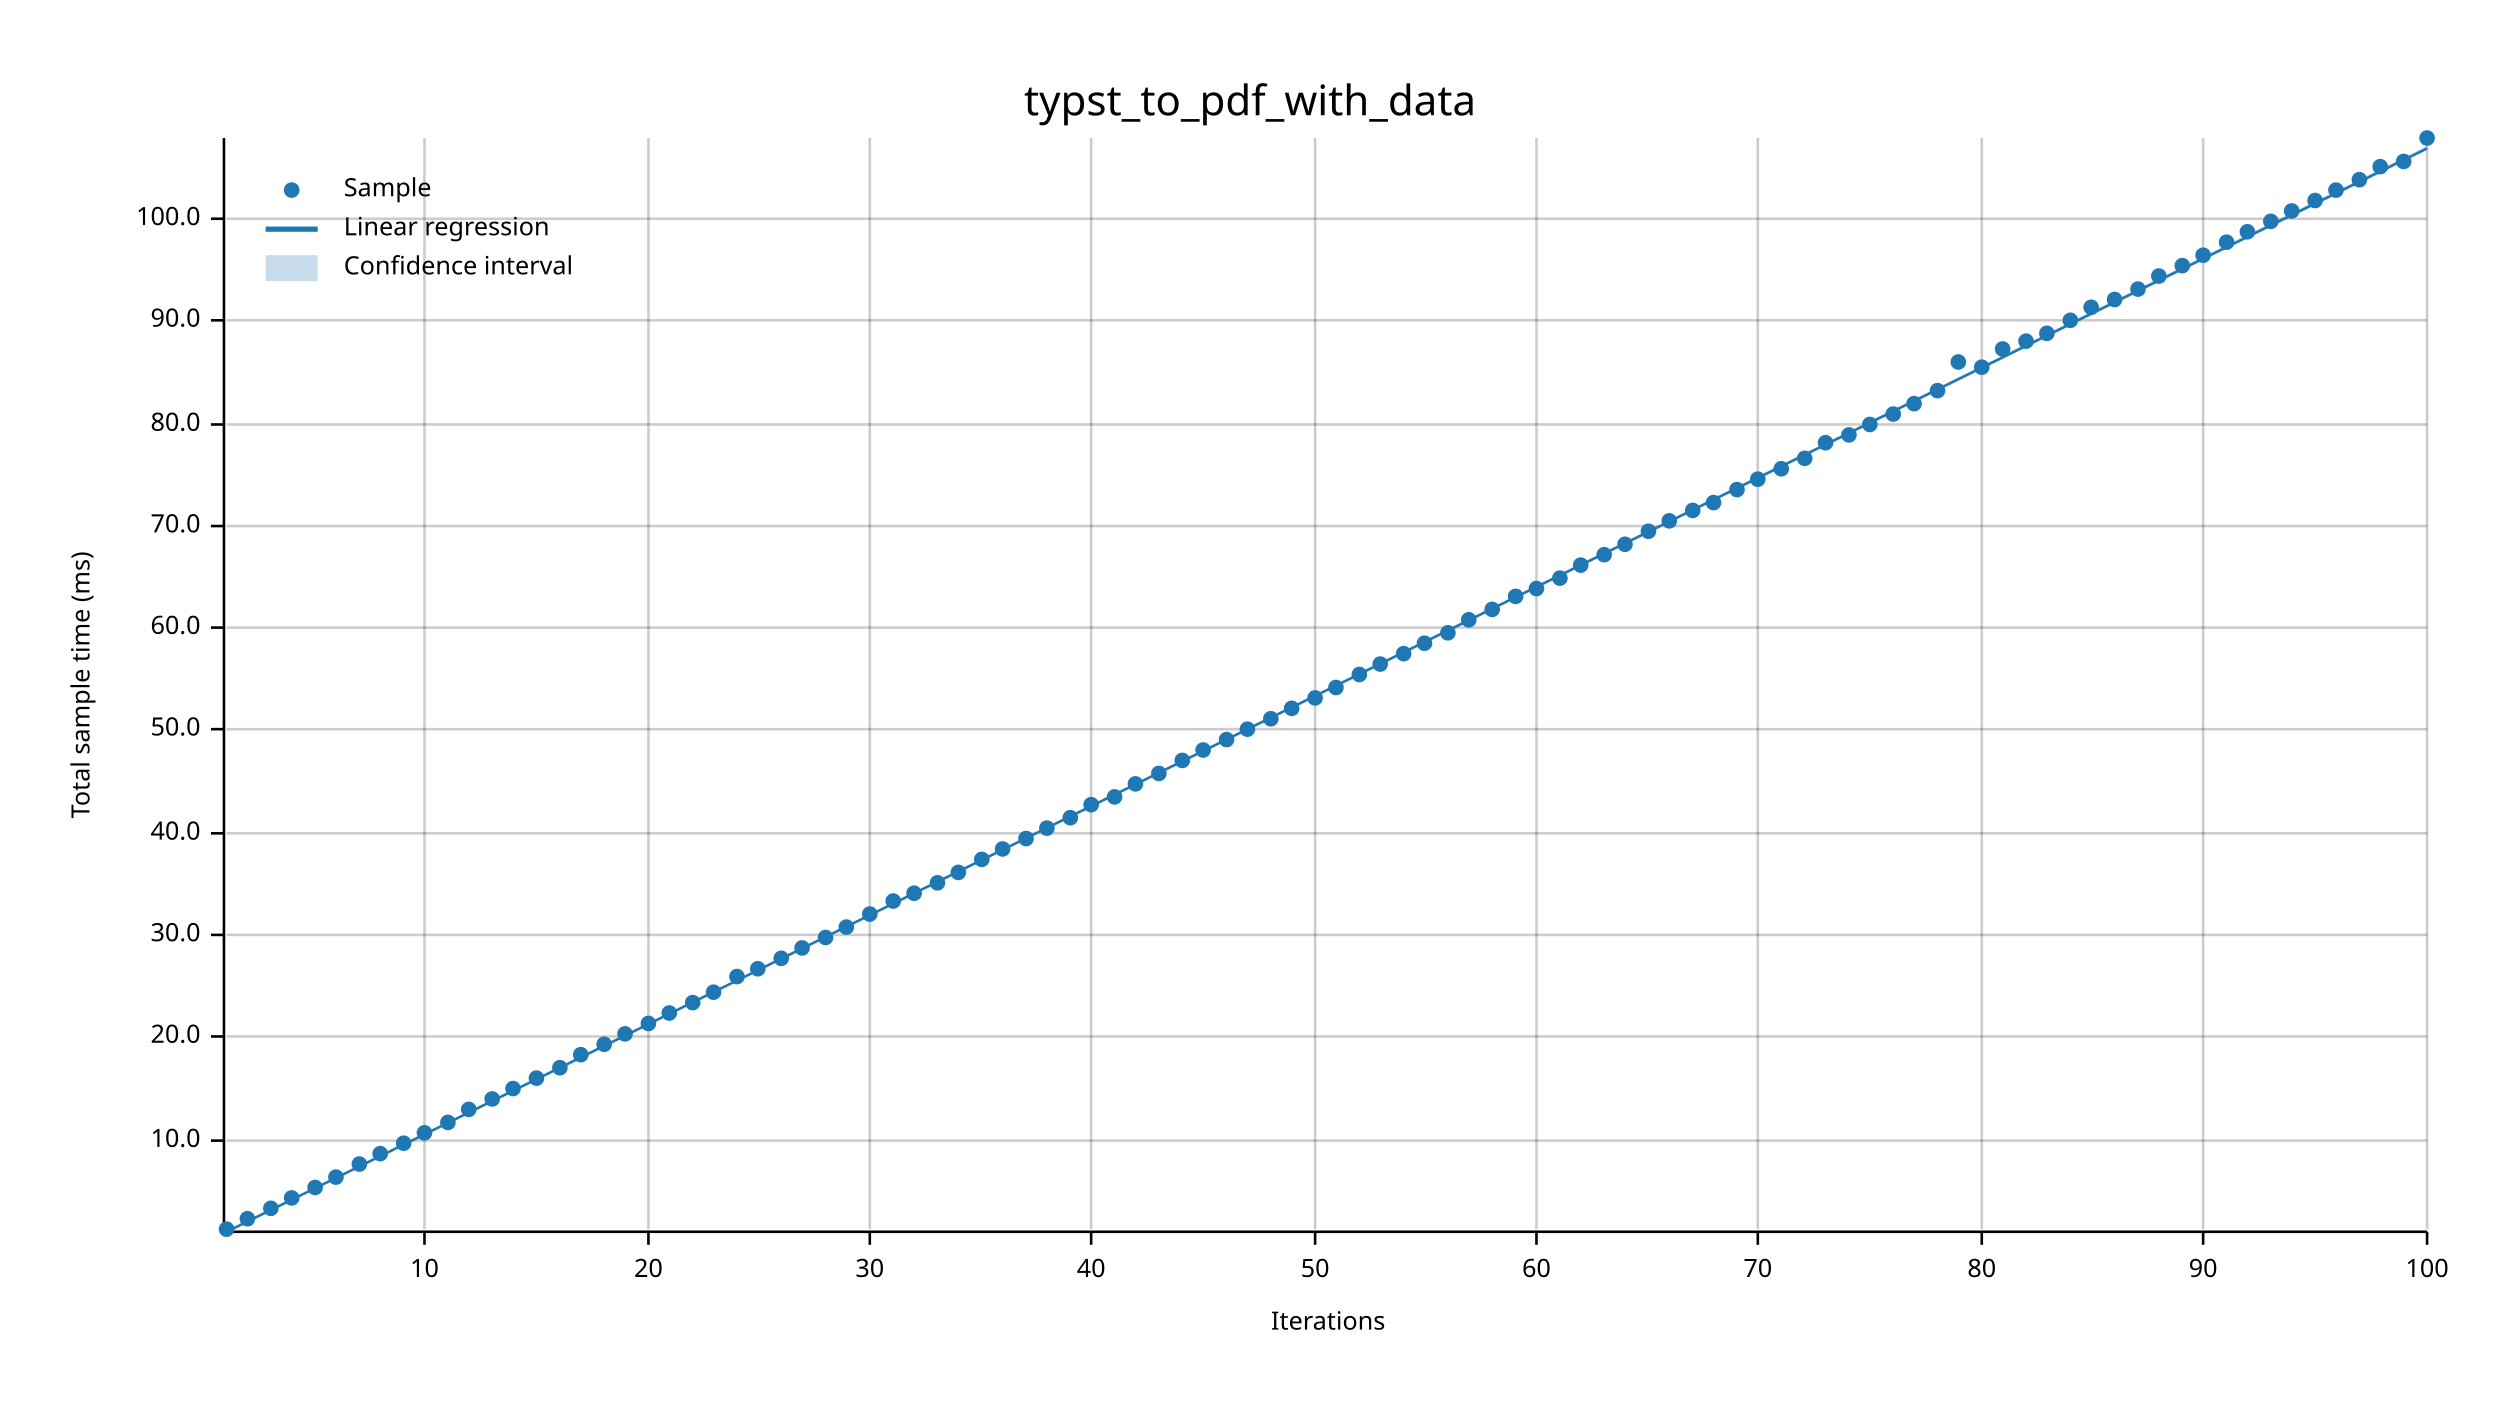
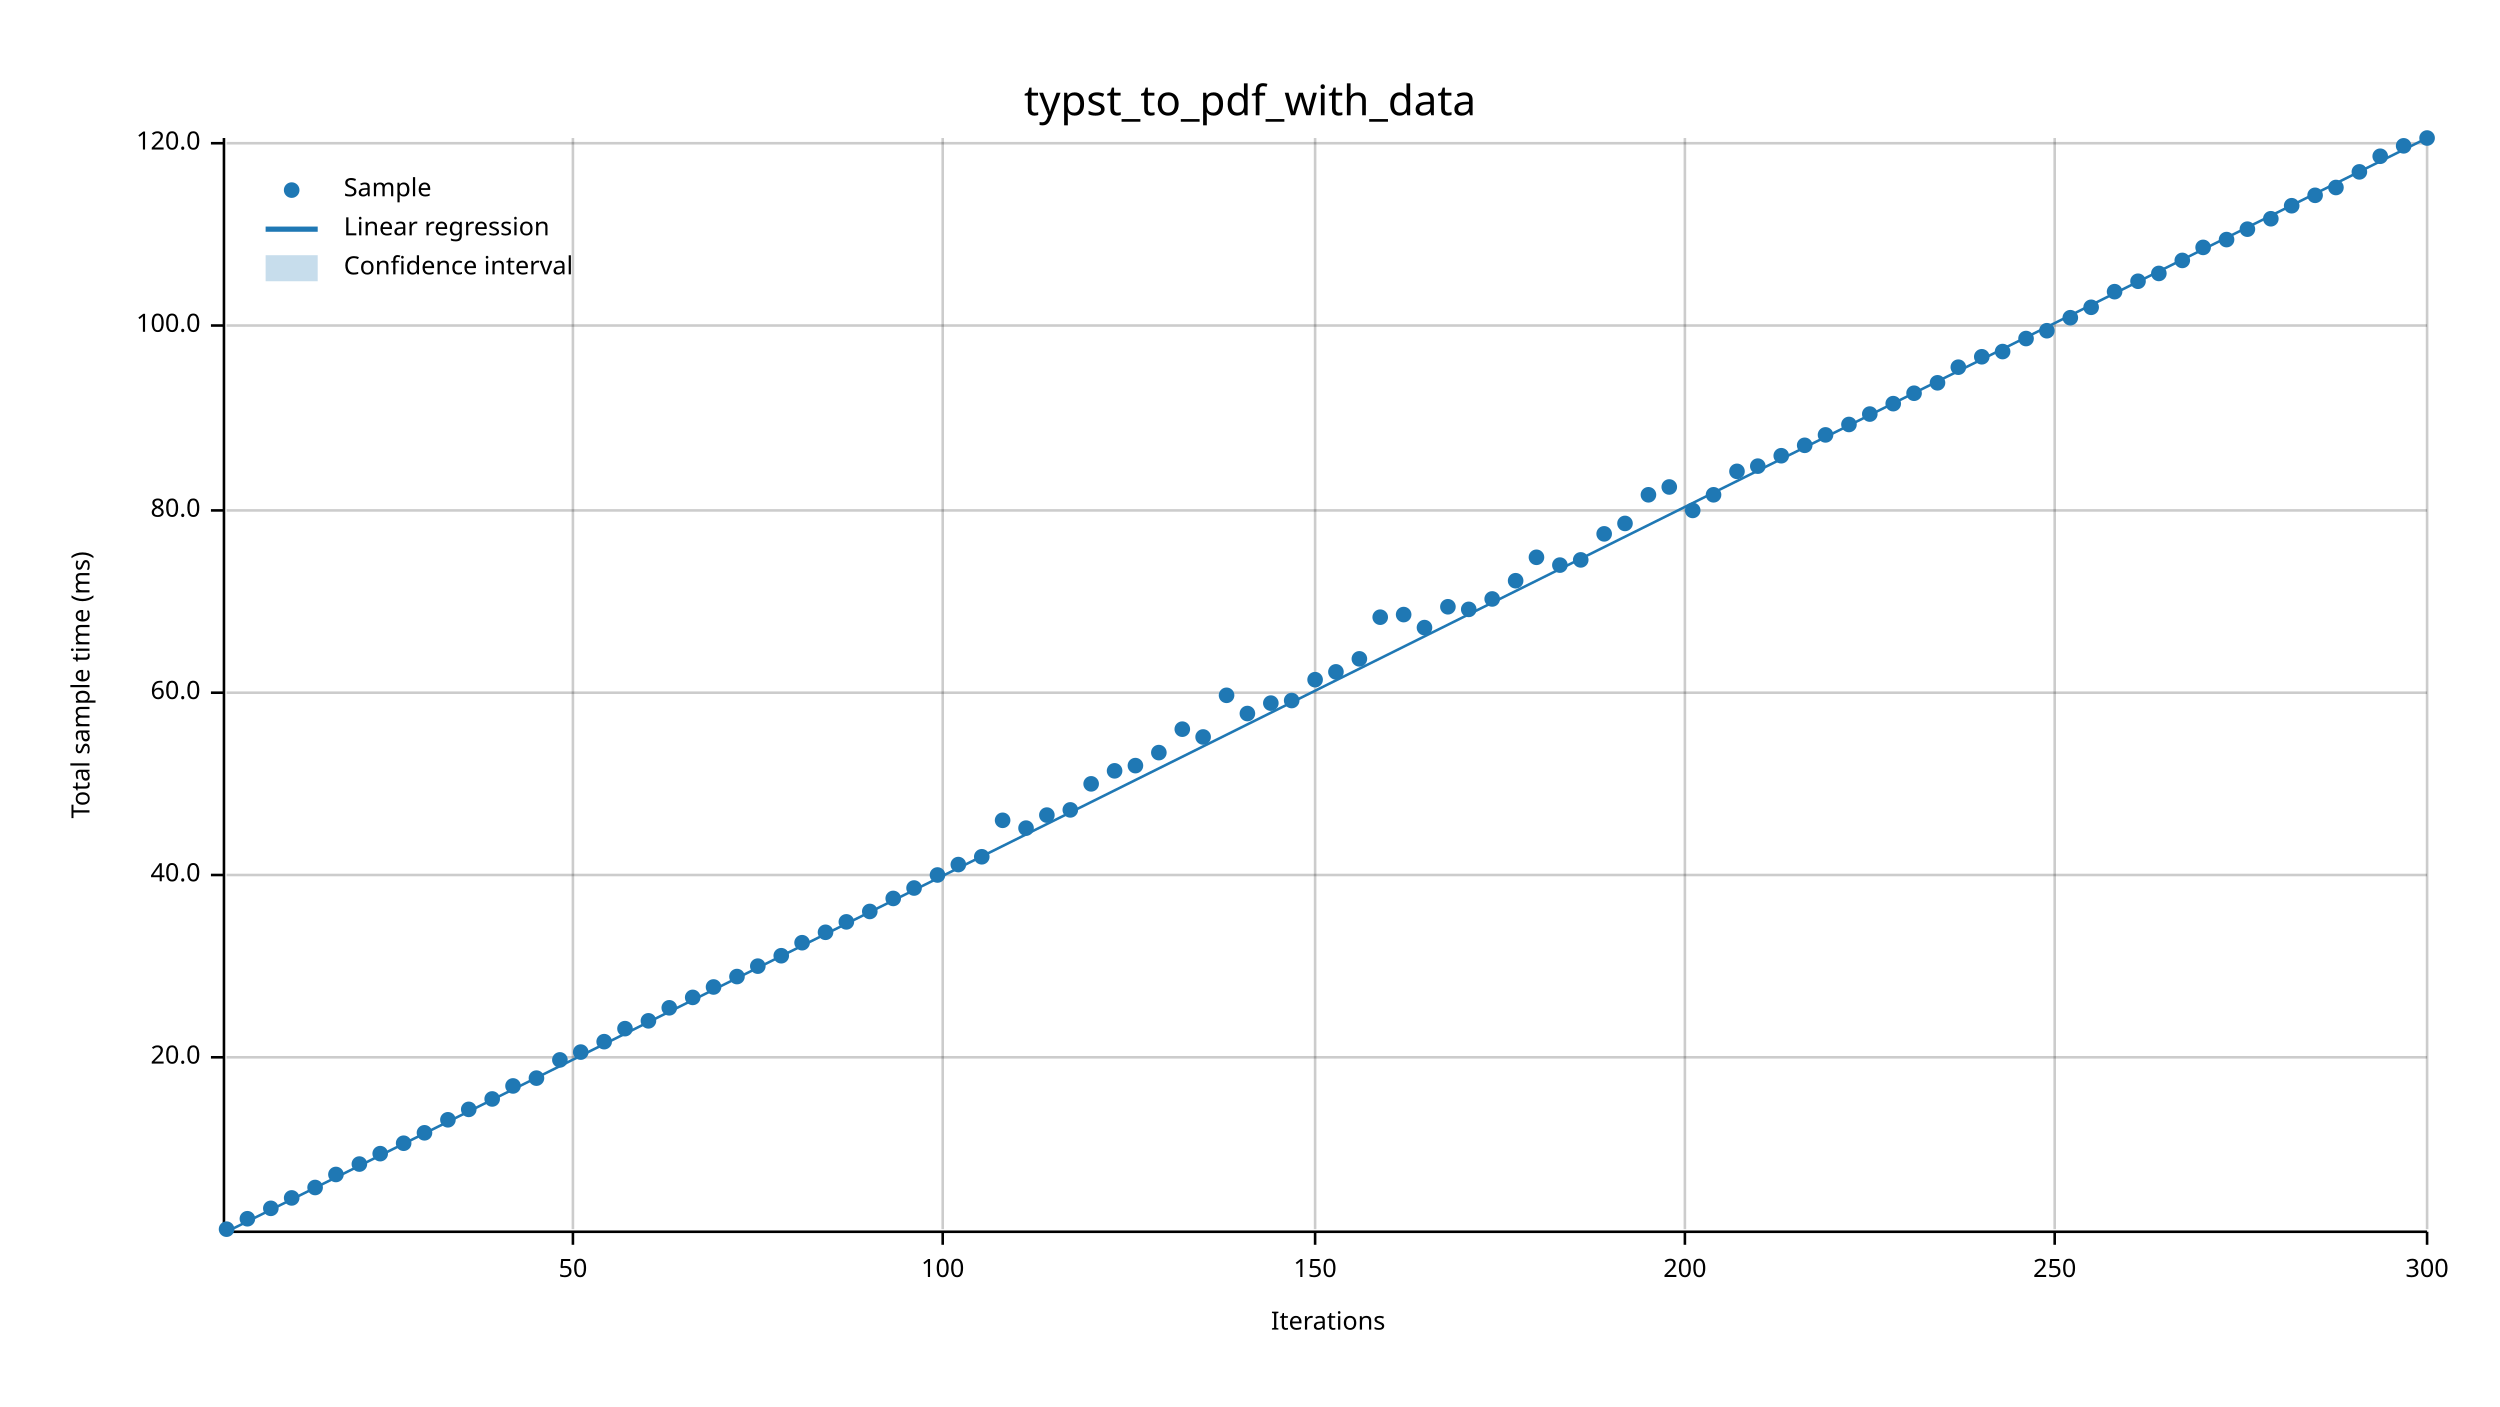
<svg xmlns="http://www.w3.org/2000/svg" width="960" height="540" viewBox="0 0 960 540">
  <text x="480" y="32" dy="0.76em" text-anchor="middle" font-family="sans-serif" font-size="16.129" opacity="1" fill="#000000">
typst_to_pdf_with_data
</text>
  <text x="27" y="263" dy="0.76em" text-anchor="middle" font-family="sans-serif" font-size="9.677" opacity="1" fill="#000000" transform="rotate(270, 27, 263)">
Total sample time (ms)
</text>
  <text x="510" y="513" dy="-0.5ex" text-anchor="middle" font-family="sans-serif" font-size="9.677" opacity="1" fill="#000000">
Iterations
</text>
-   <line opacity="0.2" stroke="#000000" stroke-width="1" x1="163" y1="472" x2="163" y2="53" />
-   <line opacity="0.2" stroke="#000000" stroke-width="1" x1="249" y1="472" x2="249" y2="53" />
-   <line opacity="0.2" stroke="#000000" stroke-width="1" x1="334" y1="472" x2="334" y2="53" />
-   <line opacity="0.2" stroke="#000000" stroke-width="1" x1="419" y1="472" x2="419" y2="53" />
+   <line opacity="0.2" stroke="#000000" stroke-width="1" x1="220" y1="472" x2="220" y2="53" />
+   <line opacity="0.2" stroke="#000000" stroke-width="1" x1="362" y1="472" x2="362" y2="53" />
  <line opacity="0.2" stroke="#000000" stroke-width="1" x1="505" y1="472" x2="505" y2="53" />
-   <line opacity="0.2" stroke="#000000" stroke-width="1" x1="590" y1="472" x2="590" y2="53" />
-   <line opacity="0.2" stroke="#000000" stroke-width="1" x1="675" y1="472" x2="675" y2="53" />
-   <line opacity="0.2" stroke="#000000" stroke-width="1" x1="761" y1="472" x2="761" y2="53" />
-   <line opacity="0.2" stroke="#000000" stroke-width="1" x1="846" y1="472" x2="846" y2="53" />
+   <line opacity="0.2" stroke="#000000" stroke-width="1" x1="647" y1="472" x2="647" y2="53" />
+   <line opacity="0.2" stroke="#000000" stroke-width="1" x1="789" y1="472" x2="789" y2="53" />
  <line opacity="0.2" stroke="#000000" stroke-width="1" x1="932" y1="472" x2="932" y2="53" />
-   <line opacity="0.2" stroke="#000000" stroke-width="1" x1="87" y1="438" x2="932" y2="438" />
-   <line opacity="0.2" stroke="#000000" stroke-width="1" x1="87" y1="398" x2="932" y2="398" />
-   <line opacity="0.2" stroke="#000000" stroke-width="1" x1="87" y1="359" x2="932" y2="359" />
-   <line opacity="0.2" stroke="#000000" stroke-width="1" x1="87" y1="320" x2="932" y2="320" />
-   <line opacity="0.2" stroke="#000000" stroke-width="1" x1="87" y1="280" x2="932" y2="280" />
-   <line opacity="0.2" stroke="#000000" stroke-width="1" x1="87" y1="241" x2="932" y2="241" />
-   <line opacity="0.2" stroke="#000000" stroke-width="1" x1="87" y1="202" x2="932" y2="202" />
-   <line opacity="0.2" stroke="#000000" stroke-width="1" x1="87" y1="163" x2="932" y2="163" />
-   <line opacity="0.2" stroke="#000000" stroke-width="1" x1="87" y1="123" x2="932" y2="123" />
-   <line opacity="0.2" stroke="#000000" stroke-width="1" x1="87" y1="84" x2="932" y2="84" />
+   <line opacity="0.2" stroke="#000000" stroke-width="1" x1="87" y1="406" x2="932" y2="406" />
+   <line opacity="0.2" stroke="#000000" stroke-width="1" x1="87" y1="336" x2="932" y2="336" />
+   <line opacity="0.2" stroke="#000000" stroke-width="1" x1="87" y1="266" x2="932" y2="266" />
+   <line opacity="0.2" stroke="#000000" stroke-width="1" x1="87" y1="196" x2="932" y2="196" />
+   <line opacity="0.2" stroke="#000000" stroke-width="1" x1="87" y1="125" x2="932" y2="125" />
+   <line opacity="0.2" stroke="#000000" stroke-width="1" x1="87" y1="55" x2="932" y2="55" />
  <polyline fill="none" opacity="1" stroke="#000000" stroke-width="1" points="86,53 86,472 " />
-   <text x="77" y="438" dy="0.5ex" text-anchor="end" font-family="sans-serif" font-size="9.677" opacity="1" fill="#000000">
- 10.0
- </text>
-   <polyline fill="none" opacity="1" stroke="#000000" stroke-width="1" points="81,438 86,438 " />
-   <text x="77" y="398" dy="0.5ex" text-anchor="end" font-family="sans-serif" font-size="9.677" opacity="1" fill="#000000">
+   <text x="77" y="406" dy="0.5ex" text-anchor="end" font-family="sans-serif" font-size="9.677" opacity="1" fill="#000000">
20.0
</text>
-   <polyline fill="none" opacity="1" stroke="#000000" stroke-width="1" points="81,398 86,398 " />
-   <text x="77" y="359" dy="0.5ex" text-anchor="end" font-family="sans-serif" font-size="9.677" opacity="1" fill="#000000">
- 30.0
- </text>
-   <polyline fill="none" opacity="1" stroke="#000000" stroke-width="1" points="81,359 86,359 " />
-   <text x="77" y="320" dy="0.5ex" text-anchor="end" font-family="sans-serif" font-size="9.677" opacity="1" fill="#000000">
+   <polyline fill="none" opacity="1" stroke="#000000" stroke-width="1" points="81,406 86,406 " />
+   <text x="77" y="336" dy="0.5ex" text-anchor="end" font-family="sans-serif" font-size="9.677" opacity="1" fill="#000000">
40.0
</text>
-   <polyline fill="none" opacity="1" stroke="#000000" stroke-width="1" points="81,320 86,320 " />
-   <text x="77" y="280" dy="0.5ex" text-anchor="end" font-family="sans-serif" font-size="9.677" opacity="1" fill="#000000">
- 50.0
- </text>
-   <polyline fill="none" opacity="1" stroke="#000000" stroke-width="1" points="81,280 86,280 " />
-   <text x="77" y="241" dy="0.5ex" text-anchor="end" font-family="sans-serif" font-size="9.677" opacity="1" fill="#000000">
+   <polyline fill="none" opacity="1" stroke="#000000" stroke-width="1" points="81,336 86,336 " />
+   <text x="77" y="266" dy="0.5ex" text-anchor="end" font-family="sans-serif" font-size="9.677" opacity="1" fill="#000000">
60.0
</text>
-   <polyline fill="none" opacity="1" stroke="#000000" stroke-width="1" points="81,241 86,241 " />
-   <text x="77" y="202" dy="0.5ex" text-anchor="end" font-family="sans-serif" font-size="9.677" opacity="1" fill="#000000">
- 70.0
- </text>
-   <polyline fill="none" opacity="1" stroke="#000000" stroke-width="1" points="81,202 86,202 " />
-   <text x="77" y="163" dy="0.5ex" text-anchor="end" font-family="sans-serif" font-size="9.677" opacity="1" fill="#000000">
+   <polyline fill="none" opacity="1" stroke="#000000" stroke-width="1" points="81,266 86,266 " />
+   <text x="77" y="196" dy="0.5ex" text-anchor="end" font-family="sans-serif" font-size="9.677" opacity="1" fill="#000000">
80.0
</text>
-   <polyline fill="none" opacity="1" stroke="#000000" stroke-width="1" points="81,163 86,163 " />
-   <text x="77" y="123" dy="0.5ex" text-anchor="end" font-family="sans-serif" font-size="9.677" opacity="1" fill="#000000">
- 90.0
- </text>
-   <polyline fill="none" opacity="1" stroke="#000000" stroke-width="1" points="81,123 86,123 " />
-   <text x="77" y="84" dy="0.5ex" text-anchor="end" font-family="sans-serif" font-size="9.677" opacity="1" fill="#000000">
+   <polyline fill="none" opacity="1" stroke="#000000" stroke-width="1" points="81,196 86,196 " />
+   <text x="77" y="125" dy="0.5ex" text-anchor="end" font-family="sans-serif" font-size="9.677" opacity="1" fill="#000000">
100.0
</text>
-   <polyline fill="none" opacity="1" stroke="#000000" stroke-width="1" points="81,84 86,84 " />
+   <polyline fill="none" opacity="1" stroke="#000000" stroke-width="1" points="81,125 86,125 " />
+   <text x="77" y="55" dy="0.5ex" text-anchor="end" font-family="sans-serif" font-size="9.677" opacity="1" fill="#000000">
+ 120.0
+ </text>
+   <polyline fill="none" opacity="1" stroke="#000000" stroke-width="1" points="81,55 86,55 " />
  <polyline fill="none" opacity="1" stroke="#000000" stroke-width="1" points="87,473 932,473 " />
-   <text x="163" y="483" dy="0.76em" text-anchor="middle" font-family="sans-serif" font-size="9.677" opacity="1" fill="#000000">
- 10
- </text>
-   <polyline fill="none" opacity="1" stroke="#000000" stroke-width="1" points="163,473 163,478 " />
-   <text x="249" y="483" dy="0.76em" text-anchor="middle" font-family="sans-serif" font-size="9.677" opacity="1" fill="#000000">
- 20
- </text>
-   <polyline fill="none" opacity="1" stroke="#000000" stroke-width="1" points="249,473 249,478 " />
-   <text x="334" y="483" dy="0.76em" text-anchor="middle" font-family="sans-serif" font-size="9.677" opacity="1" fill="#000000">
- 30
- </text>
-   <polyline fill="none" opacity="1" stroke="#000000" stroke-width="1" points="334,473 334,478 " />
-   <text x="419" y="483" dy="0.76em" text-anchor="middle" font-family="sans-serif" font-size="9.677" opacity="1" fill="#000000">
- 40
- </text>
-   <polyline fill="none" opacity="1" stroke="#000000" stroke-width="1" points="419,473 419,478 " />
-   <text x="505" y="483" dy="0.76em" text-anchor="middle" font-family="sans-serif" font-size="9.677" opacity="1" fill="#000000">
+   <text x="220" y="483" dy="0.76em" text-anchor="middle" font-family="sans-serif" font-size="9.677" opacity="1" fill="#000000">
50
</text>
+   <polyline fill="none" opacity="1" stroke="#000000" stroke-width="1" points="220,473 220,478 " />
+   <text x="362" y="483" dy="0.76em" text-anchor="middle" font-family="sans-serif" font-size="9.677" opacity="1" fill="#000000">
+ 100
+ </text>
+   <polyline fill="none" opacity="1" stroke="#000000" stroke-width="1" points="362,473 362,478 " />
+   <text x="505" y="483" dy="0.76em" text-anchor="middle" font-family="sans-serif" font-size="9.677" opacity="1" fill="#000000">
+ 150
+ </text>
  <polyline fill="none" opacity="1" stroke="#000000" stroke-width="1" points="505,473 505,478 " />
-   <text x="590" y="483" dy="0.76em" text-anchor="middle" font-family="sans-serif" font-size="9.677" opacity="1" fill="#000000">
- 60
+   <text x="647" y="483" dy="0.76em" text-anchor="middle" font-family="sans-serif" font-size="9.677" opacity="1" fill="#000000">
+ 200
</text>
-   <polyline fill="none" opacity="1" stroke="#000000" stroke-width="1" points="590,473 590,478 " />
-   <text x="675" y="483" dy="0.76em" text-anchor="middle" font-family="sans-serif" font-size="9.677" opacity="1" fill="#000000">
- 70
+   <polyline fill="none" opacity="1" stroke="#000000" stroke-width="1" points="647,473 647,478 " />
+   <text x="789" y="483" dy="0.76em" text-anchor="middle" font-family="sans-serif" font-size="9.677" opacity="1" fill="#000000">
+ 250
</text>
-   <polyline fill="none" opacity="1" stroke="#000000" stroke-width="1" points="675,473 675,478 " />
-   <text x="761" y="483" dy="0.76em" text-anchor="middle" font-family="sans-serif" font-size="9.677" opacity="1" fill="#000000">
- 80
- </text>
-   <polyline fill="none" opacity="1" stroke="#000000" stroke-width="1" points="761,473 761,478 " />
-   <text x="846" y="483" dy="0.76em" text-anchor="middle" font-family="sans-serif" font-size="9.677" opacity="1" fill="#000000">
- 90
- </text>
-   <polyline fill="none" opacity="1" stroke="#000000" stroke-width="1" points="846,473 846,478 " />
+   <polyline fill="none" opacity="1" stroke="#000000" stroke-width="1" points="789,473 789,478 " />
  <text x="932" y="483" dy="0.76em" text-anchor="middle" font-family="sans-serif" font-size="9.677" opacity="1" fill="#000000">
- 100
+ 300
</text>
  <polyline fill="none" opacity="1" stroke="#000000" stroke-width="1" points="932,473 932,478 " />
  <circle cx="87" cy="472" r="3" opacity="1" fill="#1F78B4" stroke="none" stroke-width="1" />
  <circle cx="95" cy="468" r="3" opacity="1" fill="#1F78B4" stroke="none" stroke-width="1" />
  <circle cx="104" cy="464" r="3" opacity="1" fill="#1F78B4" stroke="none" stroke-width="1" />
  <circle cx="112" cy="460" r="3" opacity="1" fill="#1F78B4" stroke="none" stroke-width="1" />
  <circle cx="121" cy="456" r="3" opacity="1" fill="#1F78B4" stroke="none" stroke-width="1" />
-   <circle cx="129" cy="452" r="3" opacity="1" fill="#1F78B4" stroke="none" stroke-width="1" />
+   <circle cx="129" cy="451" r="3" opacity="1" fill="#1F78B4" stroke="none" stroke-width="1" />
  <circle cx="138" cy="447" r="3" opacity="1" fill="#1F78B4" stroke="none" stroke-width="1" />
  <circle cx="146" cy="443" r="3" opacity="1" fill="#1F78B4" stroke="none" stroke-width="1" />
  <circle cx="155" cy="439" r="3" opacity="1" fill="#1F78B4" stroke="none" stroke-width="1" />
  <circle cx="163" cy="435" r="3" opacity="1" fill="#1F78B4" stroke="none" stroke-width="1" />
-   <circle cx="172" cy="431" r="3" opacity="1" fill="#1F78B4" stroke="none" stroke-width="1" />
+   <circle cx="172" cy="430" r="3" opacity="1" fill="#1F78B4" stroke="none" stroke-width="1" />
  <circle cx="180" cy="426" r="3" opacity="1" fill="#1F78B4" stroke="none" stroke-width="1" />
  <circle cx="189" cy="422" r="3" opacity="1" fill="#1F78B4" stroke="none" stroke-width="1" />
-   <circle cx="197" cy="418" r="3" opacity="1" fill="#1F78B4" stroke="none" stroke-width="1" />
+   <circle cx="197" cy="417" r="3" opacity="1" fill="#1F78B4" stroke="none" stroke-width="1" />
  <circle cx="206" cy="414" r="3" opacity="1" fill="#1F78B4" stroke="none" stroke-width="1" />
-   <circle cx="215" cy="410" r="3" opacity="1" fill="#1F78B4" stroke="none" stroke-width="1" />
-   <circle cx="223" cy="405" r="3" opacity="1" fill="#1F78B4" stroke="none" stroke-width="1" />
-   <circle cx="232" cy="401" r="3" opacity="1" fill="#1F78B4" stroke="none" stroke-width="1" />
-   <circle cx="240" cy="397" r="3" opacity="1" fill="#1F78B4" stroke="none" stroke-width="1" />
-   <circle cx="249" cy="393" r="3" opacity="1" fill="#1F78B4" stroke="none" stroke-width="1" />
-   <circle cx="257" cy="389" r="3" opacity="1" fill="#1F78B4" stroke="none" stroke-width="1" />
-   <circle cx="266" cy="385" r="3" opacity="1" fill="#1F78B4" stroke="none" stroke-width="1" />
-   <circle cx="274" cy="381" r="3" opacity="1" fill="#1F78B4" stroke="none" stroke-width="1" />
+   <circle cx="215" cy="407" r="3" opacity="1" fill="#1F78B4" stroke="none" stroke-width="1" />
+   <circle cx="223" cy="404" r="3" opacity="1" fill="#1F78B4" stroke="none" stroke-width="1" />
+   <circle cx="232" cy="400" r="3" opacity="1" fill="#1F78B4" stroke="none" stroke-width="1" />
+   <circle cx="240" cy="395" r="3" opacity="1" fill="#1F78B4" stroke="none" stroke-width="1" />
+   <circle cx="249" cy="392" r="3" opacity="1" fill="#1F78B4" stroke="none" stroke-width="1" />
+   <circle cx="257" cy="387" r="3" opacity="1" fill="#1F78B4" stroke="none" stroke-width="1" />
+   <circle cx="266" cy="383" r="3" opacity="1" fill="#1F78B4" stroke="none" stroke-width="1" />
+   <circle cx="274" cy="379" r="3" opacity="1" fill="#1F78B4" stroke="none" stroke-width="1" />
  <circle cx="283" cy="375" r="3" opacity="1" fill="#1F78B4" stroke="none" stroke-width="1" />
-   <circle cx="291" cy="372" r="3" opacity="1" fill="#1F78B4" stroke="none" stroke-width="1" />
-   <circle cx="300" cy="368" r="3" opacity="1" fill="#1F78B4" stroke="none" stroke-width="1" />
-   <circle cx="308" cy="364" r="3" opacity="1" fill="#1F78B4" stroke="none" stroke-width="1" />
-   <circle cx="317" cy="360" r="3" opacity="1" fill="#1F78B4" stroke="none" stroke-width="1" />
-   <circle cx="325" cy="356" r="3" opacity="1" fill="#1F78B4" stroke="none" stroke-width="1" />
-   <circle cx="334" cy="351" r="3" opacity="1" fill="#1F78B4" stroke="none" stroke-width="1" />
-   <circle cx="343" cy="346" r="3" opacity="1" fill="#1F78B4" stroke="none" stroke-width="1" />
-   <circle cx="351" cy="343" r="3" opacity="1" fill="#1F78B4" stroke="none" stroke-width="1" />
-   <circle cx="360" cy="339" r="3" opacity="1" fill="#1F78B4" stroke="none" stroke-width="1" />
-   <circle cx="368" cy="335" r="3" opacity="1" fill="#1F78B4" stroke="none" stroke-width="1" />
-   <circle cx="377" cy="330" r="3" opacity="1" fill="#1F78B4" stroke="none" stroke-width="1" />
-   <circle cx="385" cy="326" r="3" opacity="1" fill="#1F78B4" stroke="none" stroke-width="1" />
-   <circle cx="394" cy="322" r="3" opacity="1" fill="#1F78B4" stroke="none" stroke-width="1" />
-   <circle cx="402" cy="318" r="3" opacity="1" fill="#1F78B4" stroke="none" stroke-width="1" />
-   <circle cx="411" cy="314" r="3" opacity="1" fill="#1F78B4" stroke="none" stroke-width="1" />
-   <circle cx="419" cy="309" r="3" opacity="1" fill="#1F78B4" stroke="none" stroke-width="1" />
-   <circle cx="428" cy="306" r="3" opacity="1" fill="#1F78B4" stroke="none" stroke-width="1" />
-   <circle cx="436" cy="301" r="3" opacity="1" fill="#1F78B4" stroke="none" stroke-width="1" />
-   <circle cx="445" cy="297" r="3" opacity="1" fill="#1F78B4" stroke="none" stroke-width="1" />
-   <circle cx="454" cy="292" r="3" opacity="1" fill="#1F78B4" stroke="none" stroke-width="1" />
-   <circle cx="462" cy="288" r="3" opacity="1" fill="#1F78B4" stroke="none" stroke-width="1" />
-   <circle cx="471" cy="284" r="3" opacity="1" fill="#1F78B4" stroke="none" stroke-width="1" />
-   <circle cx="479" cy="280" r="3" opacity="1" fill="#1F78B4" stroke="none" stroke-width="1" />
-   <circle cx="488" cy="276" r="3" opacity="1" fill="#1F78B4" stroke="none" stroke-width="1" />
-   <circle cx="496" cy="272" r="3" opacity="1" fill="#1F78B4" stroke="none" stroke-width="1" />
-   <circle cx="505" cy="268" r="3" opacity="1" fill="#1F78B4" stroke="none" stroke-width="1" />
-   <circle cx="513" cy="264" r="3" opacity="1" fill="#1F78B4" stroke="none" stroke-width="1" />
-   <circle cx="522" cy="259" r="3" opacity="1" fill="#1F78B4" stroke="none" stroke-width="1" />
-   <circle cx="530" cy="255" r="3" opacity="1" fill="#1F78B4" stroke="none" stroke-width="1" />
-   <circle cx="539" cy="251" r="3" opacity="1" fill="#1F78B4" stroke="none" stroke-width="1" />
-   <circle cx="547" cy="247" r="3" opacity="1" fill="#1F78B4" stroke="none" stroke-width="1" />
-   <circle cx="556" cy="243" r="3" opacity="1" fill="#1F78B4" stroke="none" stroke-width="1" />
-   <circle cx="564" cy="238" r="3" opacity="1" fill="#1F78B4" stroke="none" stroke-width="1" />
-   <circle cx="573" cy="234" r="3" opacity="1" fill="#1F78B4" stroke="none" stroke-width="1" />
-   <circle cx="582" cy="229" r="3" opacity="1" fill="#1F78B4" stroke="none" stroke-width="1" />
-   <circle cx="590" cy="226" r="3" opacity="1" fill="#1F78B4" stroke="none" stroke-width="1" />
-   <circle cx="599" cy="222" r="3" opacity="1" fill="#1F78B4" stroke="none" stroke-width="1" />
-   <circle cx="607" cy="217" r="3" opacity="1" fill="#1F78B4" stroke="none" stroke-width="1" />
-   <circle cx="616" cy="213" r="3" opacity="1" fill="#1F78B4" stroke="none" stroke-width="1" />
-   <circle cx="624" cy="209" r="3" opacity="1" fill="#1F78B4" stroke="none" stroke-width="1" />
-   <circle cx="633" cy="204" r="3" opacity="1" fill="#1F78B4" stroke="none" stroke-width="1" />
-   <circle cx="641" cy="200" r="3" opacity="1" fill="#1F78B4" stroke="none" stroke-width="1" />
+   <circle cx="291" cy="371" r="3" opacity="1" fill="#1F78B4" stroke="none" stroke-width="1" />
+   <circle cx="300" cy="367" r="3" opacity="1" fill="#1F78B4" stroke="none" stroke-width="1" />
+   <circle cx="308" cy="362" r="3" opacity="1" fill="#1F78B4" stroke="none" stroke-width="1" />
+   <circle cx="317" cy="358" r="3" opacity="1" fill="#1F78B4" stroke="none" stroke-width="1" />
+   <circle cx="325" cy="354" r="3" opacity="1" fill="#1F78B4" stroke="none" stroke-width="1" />
+   <circle cx="334" cy="350" r="3" opacity="1" fill="#1F78B4" stroke="none" stroke-width="1" />
+   <circle cx="343" cy="345" r="3" opacity="1" fill="#1F78B4" stroke="none" stroke-width="1" />
+   <circle cx="351" cy="341" r="3" opacity="1" fill="#1F78B4" stroke="none" stroke-width="1" />
+   <circle cx="360" cy="336" r="3" opacity="1" fill="#1F78B4" stroke="none" stroke-width="1" />
+   <circle cx="368" cy="332" r="3" opacity="1" fill="#1F78B4" stroke="none" stroke-width="1" />
+   <circle cx="377" cy="329" r="3" opacity="1" fill="#1F78B4" stroke="none" stroke-width="1" />
+   <circle cx="385" cy="315" r="3" opacity="1" fill="#1F78B4" stroke="none" stroke-width="1" />
+   <circle cx="394" cy="318" r="3" opacity="1" fill="#1F78B4" stroke="none" stroke-width="1" />
+   <circle cx="402" cy="313" r="3" opacity="1" fill="#1F78B4" stroke="none" stroke-width="1" />
+   <circle cx="411" cy="311" r="3" opacity="1" fill="#1F78B4" stroke="none" stroke-width="1" />
+   <circle cx="419" cy="301" r="3" opacity="1" fill="#1F78B4" stroke="none" stroke-width="1" />
+   <circle cx="428" cy="296" r="3" opacity="1" fill="#1F78B4" stroke="none" stroke-width="1" />
+   <circle cx="436" cy="294" r="3" opacity="1" fill="#1F78B4" stroke="none" stroke-width="1" />
+   <circle cx="445" cy="289" r="3" opacity="1" fill="#1F78B4" stroke="none" stroke-width="1" />
+   <circle cx="454" cy="280" r="3" opacity="1" fill="#1F78B4" stroke="none" stroke-width="1" />
+   <circle cx="462" cy="283" r="3" opacity="1" fill="#1F78B4" stroke="none" stroke-width="1" />
+   <circle cx="471" cy="267" r="3" opacity="1" fill="#1F78B4" stroke="none" stroke-width="1" />
+   <circle cx="479" cy="274" r="3" opacity="1" fill="#1F78B4" stroke="none" stroke-width="1" />
+   <circle cx="488" cy="270" r="3" opacity="1" fill="#1F78B4" stroke="none" stroke-width="1" />
+   <circle cx="496" cy="269" r="3" opacity="1" fill="#1F78B4" stroke="none" stroke-width="1" />
+   <circle cx="505" cy="261" r="3" opacity="1" fill="#1F78B4" stroke="none" stroke-width="1" />
+   <circle cx="513" cy="258" r="3" opacity="1" fill="#1F78B4" stroke="none" stroke-width="1" />
+   <circle cx="522" cy="253" r="3" opacity="1" fill="#1F78B4" stroke="none" stroke-width="1" />
+   <circle cx="530" cy="237" r="3" opacity="1" fill="#1F78B4" stroke="none" stroke-width="1" />
+   <circle cx="539" cy="236" r="3" opacity="1" fill="#1F78B4" stroke="none" stroke-width="1" />
+   <circle cx="547" cy="241" r="3" opacity="1" fill="#1F78B4" stroke="none" stroke-width="1" />
+   <circle cx="556" cy="233" r="3" opacity="1" fill="#1F78B4" stroke="none" stroke-width="1" />
+   <circle cx="564" cy="234" r="3" opacity="1" fill="#1F78B4" stroke="none" stroke-width="1" />
+   <circle cx="573" cy="230" r="3" opacity="1" fill="#1F78B4" stroke="none" stroke-width="1" />
+   <circle cx="582" cy="223" r="3" opacity="1" fill="#1F78B4" stroke="none" stroke-width="1" />
+   <circle cx="590" cy="214" r="3" opacity="1" fill="#1F78B4" stroke="none" stroke-width="1" />
+   <circle cx="599" cy="217" r="3" opacity="1" fill="#1F78B4" stroke="none" stroke-width="1" />
+   <circle cx="607" cy="215" r="3" opacity="1" fill="#1F78B4" stroke="none" stroke-width="1" />
+   <circle cx="616" cy="205" r="3" opacity="1" fill="#1F78B4" stroke="none" stroke-width="1" />
+   <circle cx="624" cy="201" r="3" opacity="1" fill="#1F78B4" stroke="none" stroke-width="1" />
+   <circle cx="633" cy="190" r="3" opacity="1" fill="#1F78B4" stroke="none" stroke-width="1" />
+   <circle cx="641" cy="187" r="3" opacity="1" fill="#1F78B4" stroke="none" stroke-width="1" />
  <circle cx="650" cy="196" r="3" opacity="1" fill="#1F78B4" stroke="none" stroke-width="1" />
-   <circle cx="658" cy="193" r="3" opacity="1" fill="#1F78B4" stroke="none" stroke-width="1" />
-   <circle cx="667" cy="188" r="3" opacity="1" fill="#1F78B4" stroke="none" stroke-width="1" />
-   <circle cx="675" cy="184" r="3" opacity="1" fill="#1F78B4" stroke="none" stroke-width="1" />
-   <circle cx="684" cy="180" r="3" opacity="1" fill="#1F78B4" stroke="none" stroke-width="1" />
-   <circle cx="693" cy="176" r="3" opacity="1" fill="#1F78B4" stroke="none" stroke-width="1" />
-   <circle cx="701" cy="170" r="3" opacity="1" fill="#1F78B4" stroke="none" stroke-width="1" />
-   <circle cx="710" cy="167" r="3" opacity="1" fill="#1F78B4" stroke="none" stroke-width="1" />
-   <circle cx="718" cy="163" r="3" opacity="1" fill="#1F78B4" stroke="none" stroke-width="1" />
-   <circle cx="727" cy="159" r="3" opacity="1" fill="#1F78B4" stroke="none" stroke-width="1" />
-   <circle cx="735" cy="155" r="3" opacity="1" fill="#1F78B4" stroke="none" stroke-width="1" />
-   <circle cx="744" cy="150" r="3" opacity="1" fill="#1F78B4" stroke="none" stroke-width="1" />
-   <circle cx="752" cy="139" r="3" opacity="1" fill="#1F78B4" stroke="none" stroke-width="1" />
-   <circle cx="761" cy="141" r="3" opacity="1" fill="#1F78B4" stroke="none" stroke-width="1" />
-   <circle cx="769" cy="134" r="3" opacity="1" fill="#1F78B4" stroke="none" stroke-width="1" />
-   <circle cx="778" cy="131" r="3" opacity="1" fill="#1F78B4" stroke="none" stroke-width="1" />
-   <circle cx="786" cy="128" r="3" opacity="1" fill="#1F78B4" stroke="none" stroke-width="1" />
-   <circle cx="795" cy="123" r="3" opacity="1" fill="#1F78B4" stroke="none" stroke-width="1" />
+   <circle cx="658" cy="190" r="3" opacity="1" fill="#1F78B4" stroke="none" stroke-width="1" />
+   <circle cx="667" cy="181" r="3" opacity="1" fill="#1F78B4" stroke="none" stroke-width="1" />
+   <circle cx="675" cy="179" r="3" opacity="1" fill="#1F78B4" stroke="none" stroke-width="1" />
+   <circle cx="684" cy="175" r="3" opacity="1" fill="#1F78B4" stroke="none" stroke-width="1" />
+   <circle cx="693" cy="171" r="3" opacity="1" fill="#1F78B4" stroke="none" stroke-width="1" />
+   <circle cx="701" cy="167" r="3" opacity="1" fill="#1F78B4" stroke="none" stroke-width="1" />
+   <circle cx="710" cy="163" r="3" opacity="1" fill="#1F78B4" stroke="none" stroke-width="1" />
+   <circle cx="718" cy="159" r="3" opacity="1" fill="#1F78B4" stroke="none" stroke-width="1" />
+   <circle cx="727" cy="155" r="3" opacity="1" fill="#1F78B4" stroke="none" stroke-width="1" />
+   <circle cx="735" cy="151" r="3" opacity="1" fill="#1F78B4" stroke="none" stroke-width="1" />
+   <circle cx="744" cy="147" r="3" opacity="1" fill="#1F78B4" stroke="none" stroke-width="1" />
+   <circle cx="752" cy="141" r="3" opacity="1" fill="#1F78B4" stroke="none" stroke-width="1" />
+   <circle cx="761" cy="137" r="3" opacity="1" fill="#1F78B4" stroke="none" stroke-width="1" />
+   <circle cx="769" cy="135" r="3" opacity="1" fill="#1F78B4" stroke="none" stroke-width="1" />
+   <circle cx="778" cy="130" r="3" opacity="1" fill="#1F78B4" stroke="none" stroke-width="1" />
+   <circle cx="786" cy="127" r="3" opacity="1" fill="#1F78B4" stroke="none" stroke-width="1" />
+   <circle cx="795" cy="122" r="3" opacity="1" fill="#1F78B4" stroke="none" stroke-width="1" />
  <circle cx="803" cy="118" r="3" opacity="1" fill="#1F78B4" stroke="none" stroke-width="1" />
-   <circle cx="812" cy="115" r="3" opacity="1" fill="#1F78B4" stroke="none" stroke-width="1" />
-   <circle cx="821" cy="111" r="3" opacity="1" fill="#1F78B4" stroke="none" stroke-width="1" />
-   <circle cx="829" cy="106" r="3" opacity="1" fill="#1F78B4" stroke="none" stroke-width="1" />
-   <circle cx="838" cy="102" r="3" opacity="1" fill="#1F78B4" stroke="none" stroke-width="1" />
-   <circle cx="846" cy="98" r="3" opacity="1" fill="#1F78B4" stroke="none" stroke-width="1" />
-   <circle cx="855" cy="93" r="3" opacity="1" fill="#1F78B4" stroke="none" stroke-width="1" />
-   <circle cx="863" cy="89" r="3" opacity="1" fill="#1F78B4" stroke="none" stroke-width="1" />
-   <circle cx="872" cy="85" r="3" opacity="1" fill="#1F78B4" stroke="none" stroke-width="1" />
-   <circle cx="880" cy="81" r="3" opacity="1" fill="#1F78B4" stroke="none" stroke-width="1" />
-   <circle cx="889" cy="77" r="3" opacity="1" fill="#1F78B4" stroke="none" stroke-width="1" />
-   <circle cx="897" cy="73" r="3" opacity="1" fill="#1F78B4" stroke="none" stroke-width="1" />
-   <circle cx="906" cy="69" r="3" opacity="1" fill="#1F78B4" stroke="none" stroke-width="1" />
-   <circle cx="914" cy="64" r="3" opacity="1" fill="#1F78B4" stroke="none" stroke-width="1" />
-   <circle cx="923" cy="62" r="3" opacity="1" fill="#1F78B4" stroke="none" stroke-width="1" />
+   <circle cx="812" cy="112" r="3" opacity="1" fill="#1F78B4" stroke="none" stroke-width="1" />
+   <circle cx="821" cy="108" r="3" opacity="1" fill="#1F78B4" stroke="none" stroke-width="1" />
+   <circle cx="829" cy="105" r="3" opacity="1" fill="#1F78B4" stroke="none" stroke-width="1" />
+   <circle cx="838" cy="100" r="3" opacity="1" fill="#1F78B4" stroke="none" stroke-width="1" />
+   <circle cx="846" cy="95" r="3" opacity="1" fill="#1F78B4" stroke="none" stroke-width="1" />
+   <circle cx="855" cy="92" r="3" opacity="1" fill="#1F78B4" stroke="none" stroke-width="1" />
+   <circle cx="863" cy="88" r="3" opacity="1" fill="#1F78B4" stroke="none" stroke-width="1" />
+   <circle cx="872" cy="84" r="3" opacity="1" fill="#1F78B4" stroke="none" stroke-width="1" />
+   <circle cx="880" cy="79" r="3" opacity="1" fill="#1F78B4" stroke="none" stroke-width="1" />
+   <circle cx="889" cy="75" r="3" opacity="1" fill="#1F78B4" stroke="none" stroke-width="1" />
+   <circle cx="897" cy="72" r="3" opacity="1" fill="#1F78B4" stroke="none" stroke-width="1" />
+   <circle cx="906" cy="66" r="3" opacity="1" fill="#1F78B4" stroke="none" stroke-width="1" />
+   <circle cx="914" cy="60" r="3" opacity="1" fill="#1F78B4" stroke="none" stroke-width="1" />
+   <circle cx="923" cy="56" r="3" opacity="1" fill="#1F78B4" stroke="none" stroke-width="1" />
  <circle cx="932" cy="53" r="3" opacity="1" fill="#1F78B4" stroke="none" stroke-width="1" />
-   <polyline fill="none" opacity="1" stroke="#1F78B4" stroke-width="1" points="87,473 932,57 " />
-   <polygon opacity="0.25" fill="#1F78B4" points="87,473 932,57 932,56 " />
+   <polyline fill="none" opacity="1" stroke="#1F78B4" stroke-width="1" points="87,473 932,53 " />
+   <polygon opacity="0.25" fill="#1F78B4" points="87,473 932,53 932,53 " />
  <text x="132" y="68" dy="0.76em" text-anchor="start" font-family="sans-serif" font-size="9.677" opacity="1" fill="#000000">
Sample
</text>
  <text x="132" y="83" dy="0.76em" text-anchor="start" font-family="sans-serif" font-size="9.677" opacity="1" fill="#000000">
Linear regression
</text>
  <text x="132" y="98" dy="0.76em" text-anchor="start" font-family="sans-serif" font-size="9.677" opacity="1" fill="#000000">
Confidence interval
</text>
  <circle cx="112" cy="73" r="3" opacity="1" fill="#1F78B4" stroke="none" stroke-width="1" />
  <polyline fill="none" opacity="1" stroke="#1F78B4" stroke-width="2" points="102,88 122,88 " />
  <rect x="102" y="98" width="20" height="10" opacity="0.25" fill="#1F78B4" stroke="none" />
</svg>
